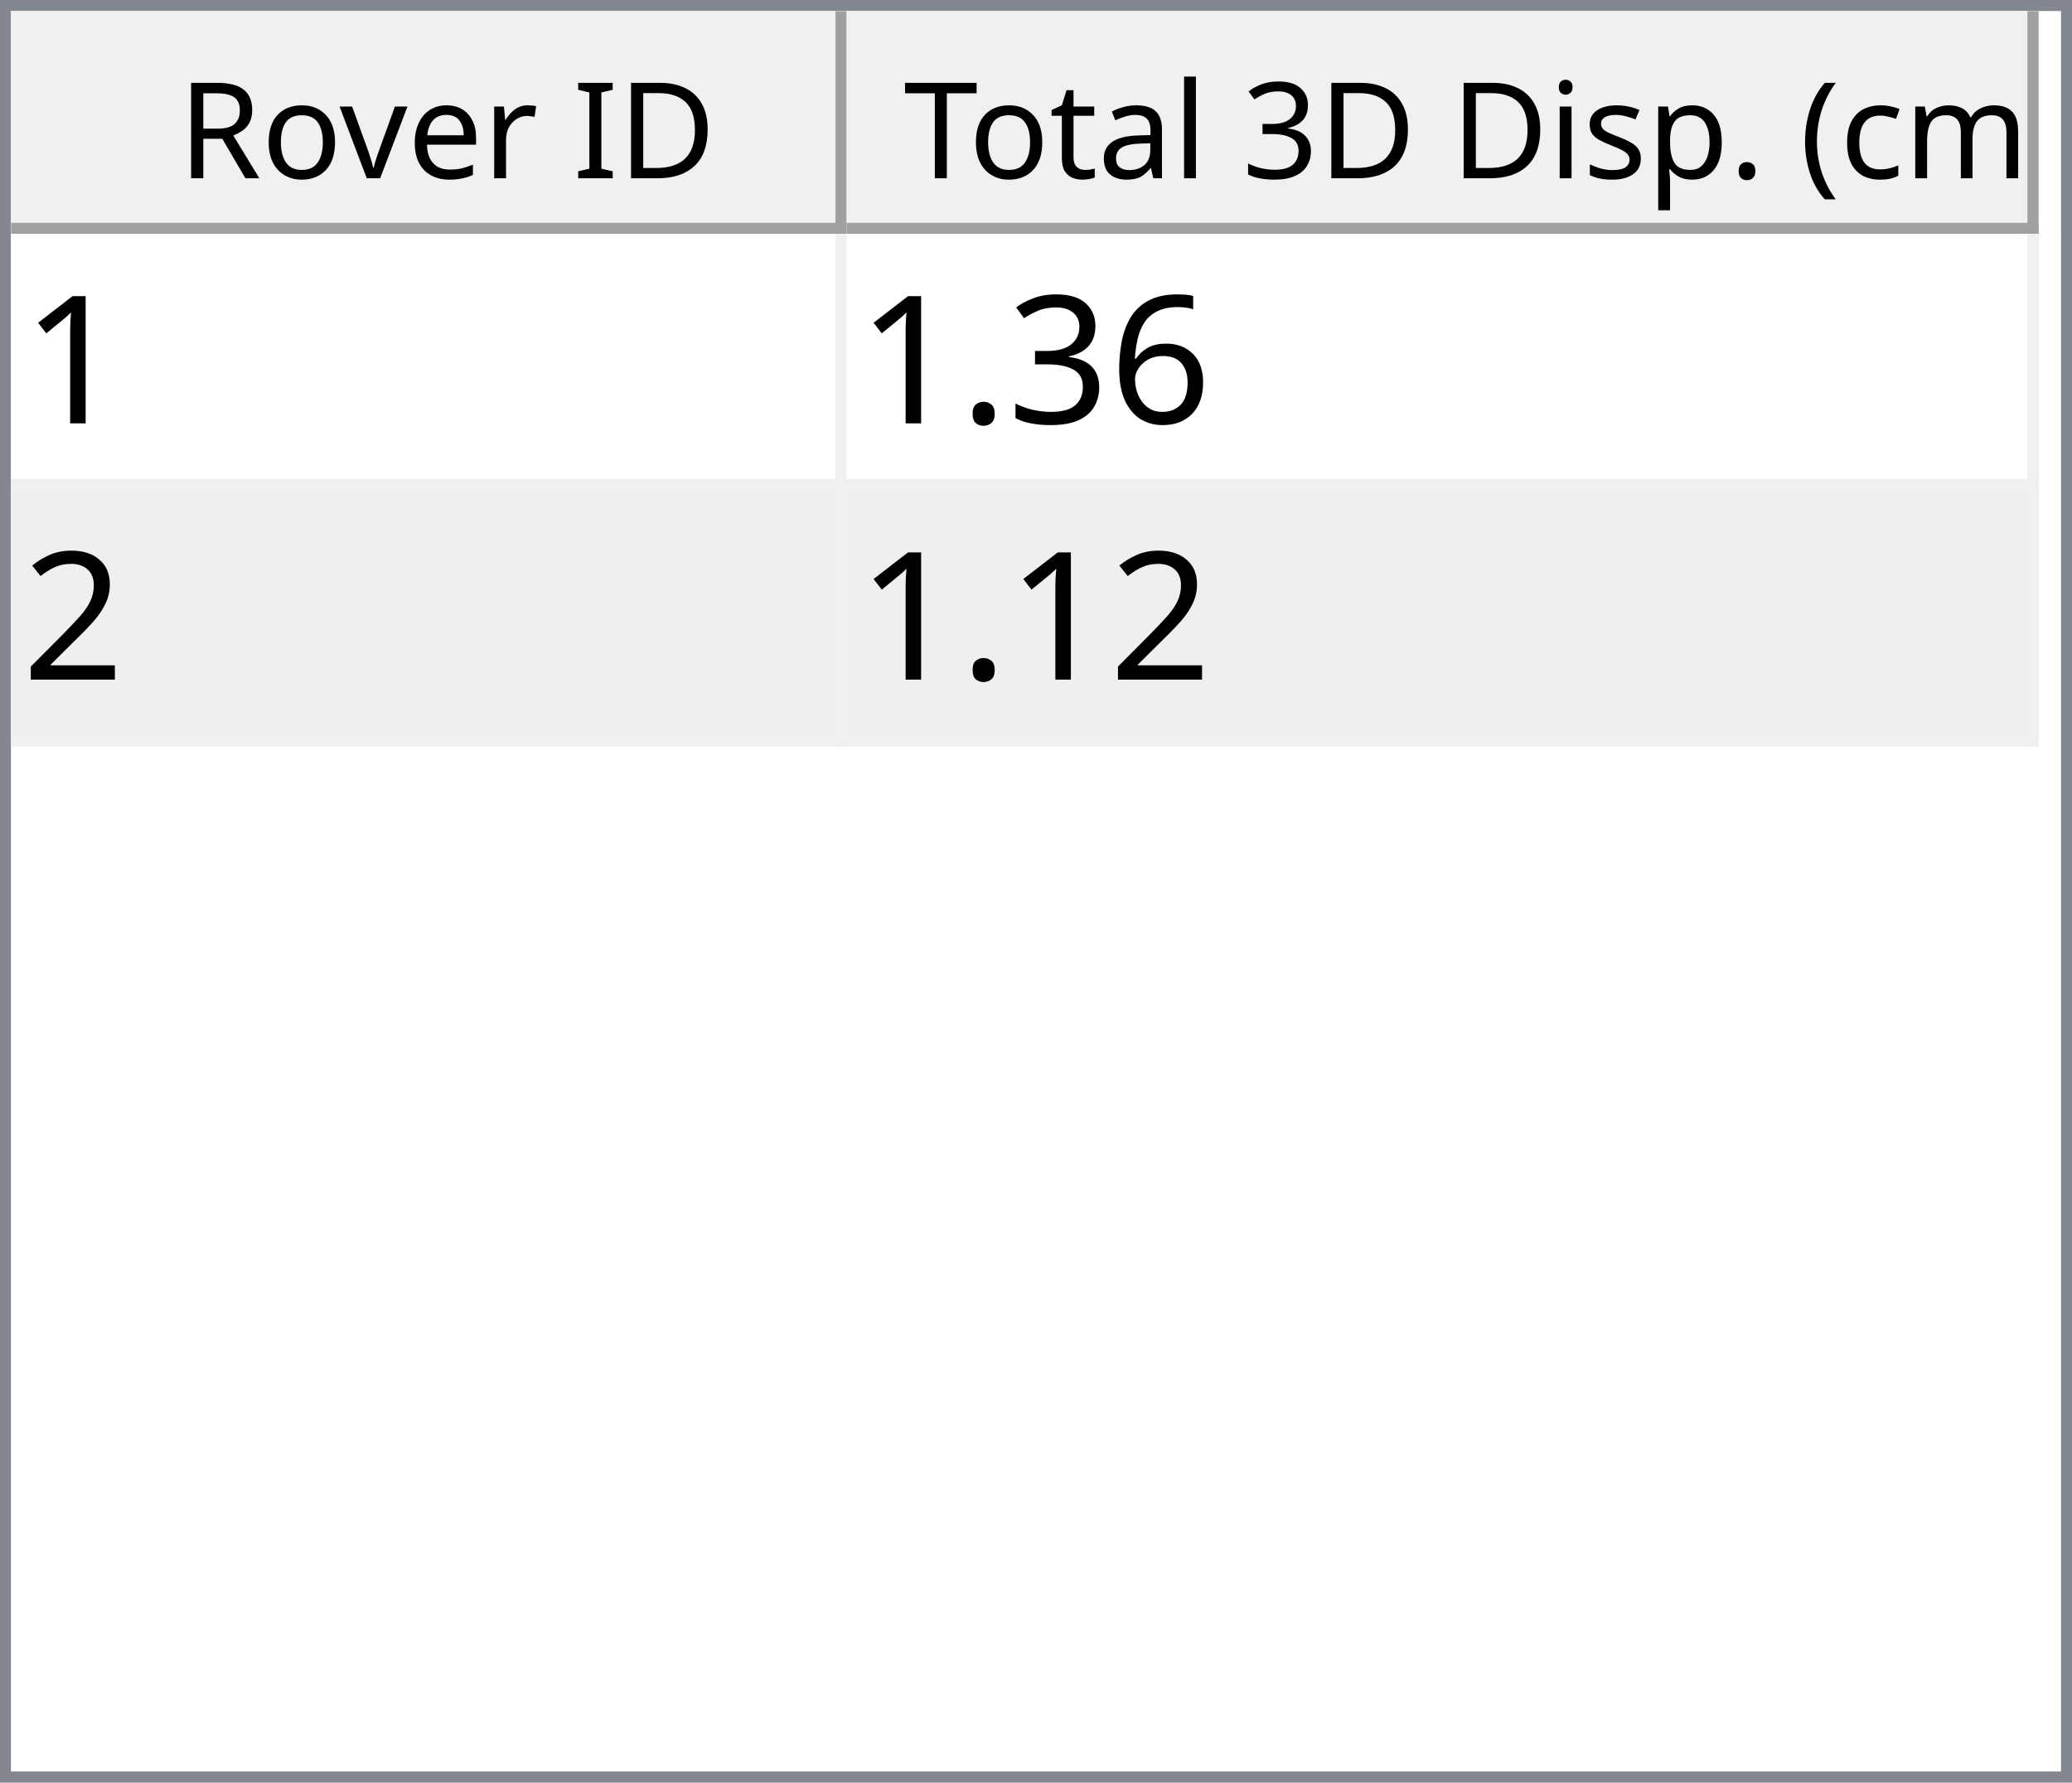
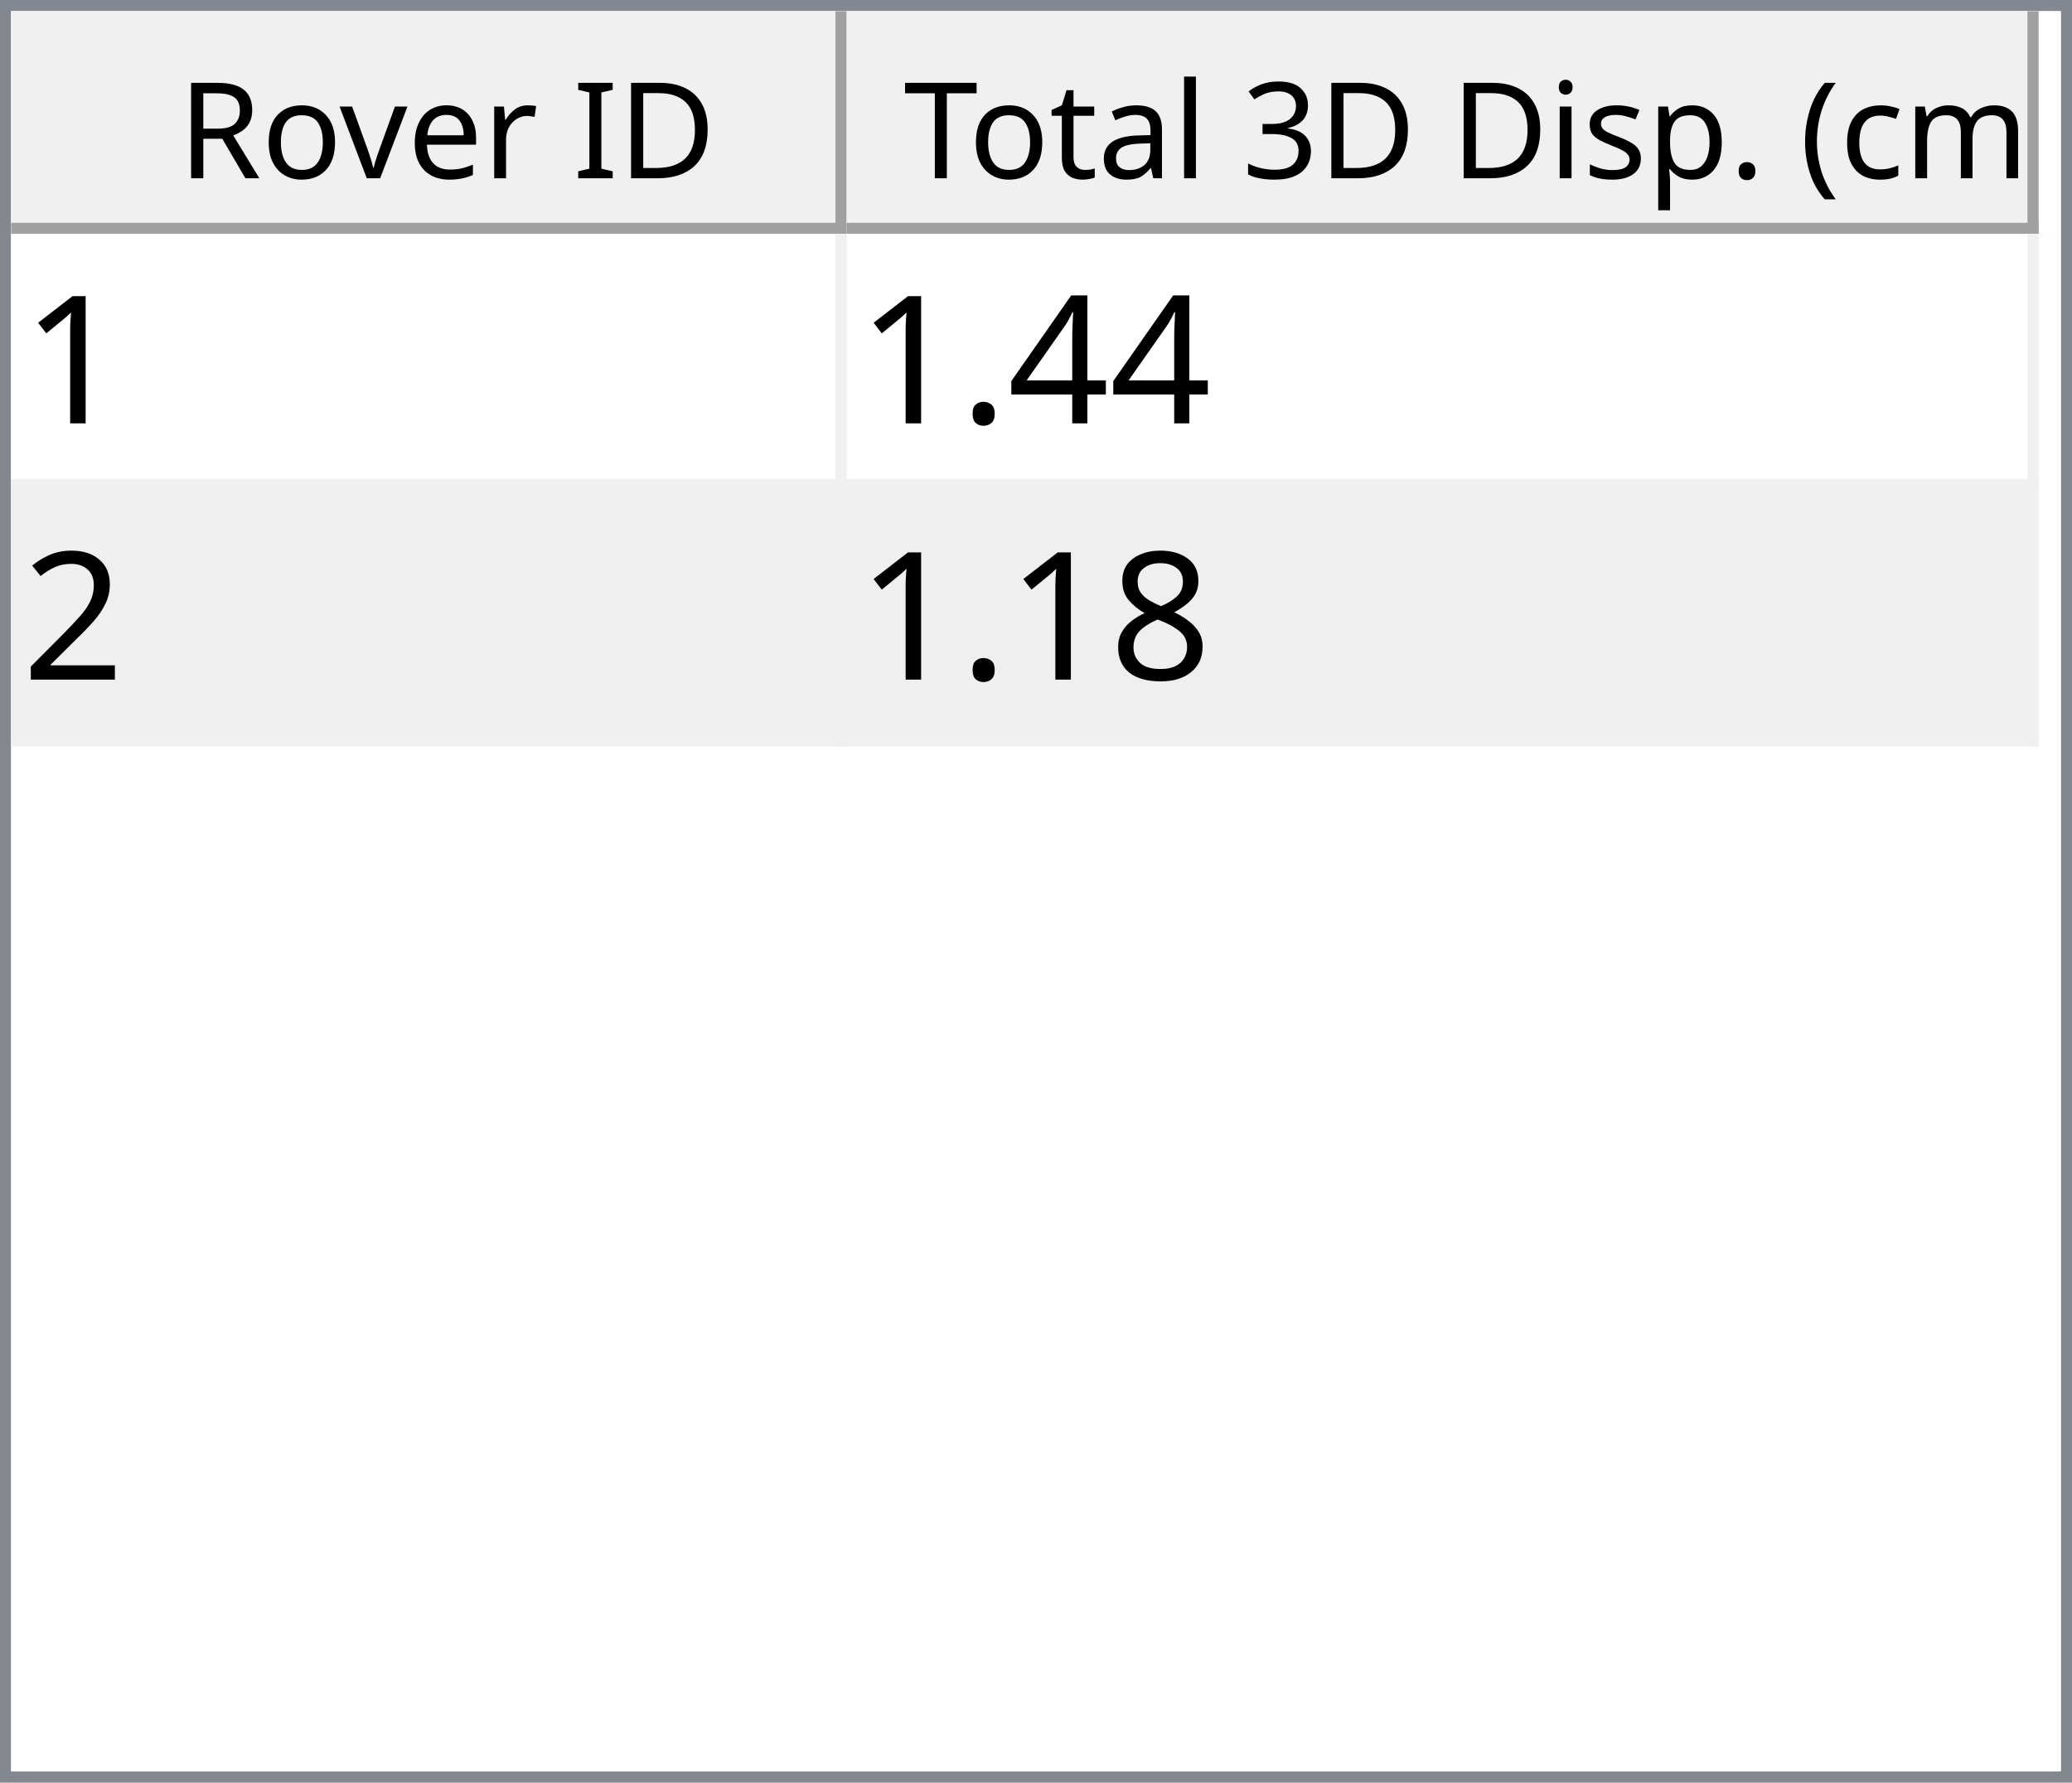
<svg xmlns="http://www.w3.org/2000/svg" style="fill-opacity:1; color-rendering:auto; color-interpolation:auto; text-rendering:auto; stroke:black; stroke-linecap:square; stroke-miterlimit:10; shape-rendering:auto; stroke-opacity:1; fill:black; stroke-dasharray:none; font-weight:normal; stroke-width:1; font-family:'Dialog'; font-style:normal; stroke-linejoin:miter; font-size:12px; stroke-dashoffset:0; image-rendering:auto;" width="186" height="160">
  <defs id="genericDefs" />
  <g>
    <defs id="defs1">
      <clipPath clipPathUnits="userSpaceOnUse" id="clipPath1">
        <path d="M0 0 L186 0 L186 160 L0 160 L0 0 Z" />
      </clipPath>
      <clipPath clipPathUnits="userSpaceOnUse" id="clipPath2">
        <path d="M0 0 L0 160 L186 160 L186 0 Z" />
      </clipPath>
      <clipPath clipPathUnits="userSpaceOnUse" id="clipPath3">
        <path d="M0 0 L0 20 L184 20 L184 0 Z" />
      </clipPath>
      <clipPath clipPathUnits="userSpaceOnUse" id="clipPath4">
        <path d="M0 0 L0 20 L75 20 L75 0 Z" />
      </clipPath>
      <clipPath clipPathUnits="userSpaceOnUse" id="clipPath5">
        <path d="M1 1 L1 19 L74 19 L74 1 Z" />
      </clipPath>
      <clipPath clipPathUnits="userSpaceOnUse" id="clipPath6">
        <path d="M0 0 L0 18 L73 18 L73 0 Z" />
      </clipPath>
      <clipPath clipPathUnits="userSpaceOnUse" id="clipPath7">
        <path d="M-0.5 -0.5 L-0.5 19.5 L74.5 19.5 L74.5 -0.5 Z" />
      </clipPath>
      <clipPath clipPathUnits="userSpaceOnUse" id="clipPath8">
        <path d="M0 0 L0 20 L107 20 L107 0 Z" />
      </clipPath>
      <clipPath clipPathUnits="userSpaceOnUse" id="clipPath9">
        <path d="M1 1 L1 19 L106 19 L106 1 Z" />
      </clipPath>
      <clipPath clipPathUnits="userSpaceOnUse" id="clipPath10">
        <path d="M0 0 L0 18 L105 18 L105 0 Z" />
      </clipPath>
      <clipPath clipPathUnits="userSpaceOnUse" id="clipPath11">
        <path d="M-0.5 -0.5 L-0.5 19.5 L106.5 19.5 L106.5 -0.5 Z" />
      </clipPath>
      <clipPath clipPathUnits="userSpaceOnUse" id="clipPath12">
        <path d="M0 0 L0 138 L184 138 L184 0 Z" />
      </clipPath>
      <clipPath clipPathUnits="userSpaceOnUse" id="clipPath13">
        <path d="M0 0 L0 46 L182 46 L182 0 Z" />
      </clipPath>
      <clipPath clipPathUnits="userSpaceOnUse" id="clipPath14">
        <path d="M-0.5 -0.5 L-0.5 45.5 L181.5 45.5 L181.5 -0.5 Z" />
      </clipPath>
      <clipPath clipPathUnits="userSpaceOnUse" id="clipPath15">
        <path d="M0 0 L0 22 L74 22 L74 0 Z" />
      </clipPath>
      <clipPath clipPathUnits="userSpaceOnUse" id="clipPath16">
        <path d="M0 0 L0 22 L106 22 L106 0 Z" />
      </clipPath>
      <font horiz-adv-x="64.551" id="font1">
        <font-face ascent="107.91" descent="25.098" units-per-em="100" style="font-style:normal; font-family:Segoe UI; font-weight:normal;" />
        <missing-glyph horiz-adv-x="64.551" d="M8.109 0 L8.109 68.266 L56.453 68.266 L56.453 0 L8.109 0 ZM15.328 7.234 L49.219 7.234 L49.219 61.031 L15.328 61.031 L15.328 7.234 Z" />
        <glyph unicode="D" horiz-adv-x="70.117" d="M9.188 0 L9.188 70.016 L28.516 70.016 Q65.531 70.016 65.531 35.891 Q65.531 19.672 55.25 9.836 Q44.969 0 27.734 0 L9.188 0 ZM17.391 62.594 L17.391 7.422 L27.828 7.422 Q41.609 7.422 49.273 14.797 Q56.938 22.172 56.938 35.688 Q56.938 62.594 28.328 62.594 L17.391 62.594 Z" />
        <glyph unicode="I" horiz-adv-x="26.611" d="M17.391 0 L9.188 0 L9.188 70.016 L17.391 70.016 L17.391 0 Z" />
        <glyph unicode=" " horiz-adv-x="27.393" d="" />
        <glyph unicode="r" horiz-adv-x="34.766" d="M34.188 41.891 Q32.078 43.5 28.125 43.5 Q23 43.5 19.555 38.672 Q16.109 33.844 16.109 25.484 L16.109 0 L8.109 0 L8.109 50 L16.109 50 L16.109 39.703 L16.312 39.703 Q18.016 44.969 21.531 47.922 Q25.047 50.875 29.391 50.875 Q32.516 50.875 34.188 50.203 L34.188 41.891 Z" />
        <glyph unicode="e" horiz-adv-x="52.295" d="M48.297 23 L12.984 23 Q13.188 14.656 17.484 10.109 Q21.781 5.562 29.297 5.562 Q37.75 5.562 44.828 11.141 L44.828 3.609 Q38.234 -1.172 27.391 -1.172 Q16.797 -1.172 10.742 5.641 Q4.688 12.453 4.688 24.812 Q4.688 36.469 11.305 43.82 Q17.922 51.172 27.734 51.172 Q37.547 51.172 42.922 44.828 Q48.297 38.484 48.297 27.203 L48.297 23 ZM40.094 29.781 Q40.047 36.719 36.75 40.578 Q33.453 44.438 27.594 44.438 Q21.922 44.438 17.969 40.383 Q14.016 36.328 13.094 29.781 L40.094 29.781 Z" />
        <glyph unicode="v" horiz-adv-x="47.9" d="M47.406 50 L27.484 0 L19.625 0 L0.688 50 L9.469 50 L22.172 13.672 Q23.578 9.672 23.922 6.688 L24.125 6.688 Q24.609 10.453 25.688 13.484 L38.969 50 L47.406 50 Z" />
        <glyph unicode="o" horiz-adv-x="58.594" d="M29 -1.172 Q17.922 -1.172 11.305 5.836 Q4.688 12.844 4.688 24.422 Q4.688 37.016 11.57 44.094 Q18.453 51.172 30.172 51.172 Q41.359 51.172 47.633 44.289 Q53.906 37.406 53.906 25.203 Q53.906 13.234 47.141 6.031 Q40.375 -1.172 29 -1.172 ZM29.594 44.438 Q21.875 44.438 17.383 39.188 Q12.891 33.938 12.891 24.703 Q12.891 15.828 17.43 10.695 Q21.969 5.562 29.594 5.562 Q37.359 5.562 41.531 10.594 Q45.703 15.625 45.703 24.906 Q45.703 34.281 41.531 39.359 Q37.359 44.438 29.594 44.438 Z" />
        <glyph unicode="R" horiz-adv-x="59.814" d="M59.375 0 L49.609 0 L37.891 19.625 Q36.281 22.359 34.766 24.289 Q33.25 26.219 31.664 27.438 Q30.078 28.656 28.25 29.219 Q26.422 29.781 24.125 29.781 L17.391 29.781 L17.391 0 L9.188 0 L9.188 70.016 L30.078 70.016 Q34.672 70.016 38.555 68.867 Q42.438 67.719 45.289 65.375 Q48.141 63.031 49.758 59.547 Q51.375 56.062 51.375 51.375 Q51.375 47.703 50.273 44.656 Q49.172 41.609 47.148 39.211 Q45.125 36.812 42.266 35.133 Q39.406 33.453 35.844 32.516 L35.844 32.328 Q37.594 31.547 38.891 30.547 Q40.188 29.547 41.359 28.18 Q42.531 26.812 43.68 25.078 Q44.828 23.344 46.234 21.047 L59.375 0 ZM17.391 62.594 L17.391 37.203 L28.516 37.203 Q31.594 37.203 34.203 38.133 Q36.812 39.062 38.719 40.797 Q40.625 42.531 41.703 45.047 Q42.781 47.562 42.781 50.688 Q42.781 56.297 39.141 59.445 Q35.5 62.594 28.609 62.594 L17.391 62.594 Z" />
        <glyph unicode=")" horiz-adv-x="30.176" d="M8.297 -15.922 L1.172 -15.922 Q16.406 2.344 16.406 26.812 Q16.406 51.469 1.078 70.016 L8.297 70.016 Q23.531 52.156 23.531 26.703 Q23.531 1.375 8.297 -15.922 Z" />
        <glyph unicode="m" horiz-adv-x="86.133" d="M79.109 0 L71.094 0 L71.094 28.719 Q71.094 37.016 68.531 40.727 Q65.969 44.438 59.906 44.438 Q54.781 44.438 51.195 39.75 Q47.609 35.062 47.609 28.516 L47.609 0 L39.594 0 L39.594 29.688 Q39.594 44.438 28.219 44.438 Q22.953 44.438 19.531 40.016 Q16.109 35.594 16.109 28.516 L16.109 0 L8.109 0 L8.109 50 L16.109 50 L16.109 42.094 L16.312 42.094 Q21.625 51.172 31.844 51.172 Q36.969 51.172 40.773 48.312 Q44.578 45.453 46 40.828 Q51.562 51.172 62.594 51.172 Q79.109 51.172 79.109 30.812 L79.109 0 Z" />
        <glyph unicode="c" horiz-adv-x="46.191" d="M42.188 2.297 Q36.422 -1.172 28.516 -1.172 Q17.828 -1.172 11.258 5.789 Q4.688 12.75 4.688 23.828 Q4.688 36.188 11.766 43.68 Q18.844 51.172 30.672 51.172 Q37.25 51.172 42.281 48.734 L42.281 40.531 Q36.719 44.438 30.375 44.438 Q22.703 44.438 17.797 38.945 Q12.891 33.453 12.891 24.516 Q12.891 15.719 17.508 10.641 Q22.125 5.562 29.891 5.562 Q36.422 5.562 42.188 9.906 L42.188 2.297 Z" />
        <glyph unicode="(" horiz-adv-x="30.176" d="M29.109 -15.922 L21.969 -15.922 Q6.844 1.375 6.844 26.703 Q6.844 52.156 21.969 70.016 L29.203 70.016 Q13.875 51.469 13.875 26.812 Q13.875 2.344 29.109 -15.922 Z" />
        <glyph unicode="." horiz-adv-x="21.68" d="M10.891 -1.078 Q8.641 -1.078 7.055 0.539 Q5.469 2.156 5.469 4.391 Q5.469 6.641 7.055 8.273 Q8.641 9.906 10.891 9.906 Q13.188 9.906 14.797 8.273 Q16.406 6.641 16.406 4.391 Q16.406 2.156 14.797 0.539 Q13.188 -1.078 10.891 -1.078 Z" />
        <glyph unicode="p" horiz-adv-x="58.789" d="M16.312 7.234 L16.109 7.234 L16.109 -23 L8.109 -23 L8.109 50 L16.109 50 L16.109 41.219 L16.312 41.219 Q22.219 51.172 33.594 51.172 Q43.266 51.172 48.688 44.461 Q54.109 37.75 54.109 26.469 Q54.109 13.922 48 6.375 Q41.891 -1.172 31.297 -1.172 Q21.578 -1.172 16.312 7.234 ZM16.109 27.391 L16.109 20.406 Q16.109 14.203 20.141 9.883 Q24.172 5.562 30.375 5.562 Q37.641 5.562 41.773 11.133 Q45.906 16.703 45.906 26.609 Q45.906 34.969 42.047 39.703 Q38.188 44.438 31.594 44.438 Q24.609 44.438 20.359 39.578 Q16.109 34.719 16.109 27.391 Z" />
        <glyph unicode="s" horiz-adv-x="42.432" d="M5.078 1.812 L5.078 10.406 Q11.625 5.562 19.484 5.562 Q30.031 5.562 30.031 12.594 Q30.031 14.594 29.125 15.992 Q28.219 17.391 26.68 18.461 Q25.141 19.531 23.07 20.383 Q21 21.234 18.609 22.172 Q15.281 23.484 12.766 24.828 Q10.25 26.172 8.57 27.859 Q6.891 29.547 6.031 31.695 Q5.172 33.844 5.172 36.719 Q5.172 40.234 6.789 42.945 Q8.406 45.656 11.086 47.484 Q13.766 49.312 17.211 50.242 Q20.656 51.172 24.312 51.172 Q30.812 51.172 35.938 48.922 L35.938 40.828 Q30.422 44.438 23.25 44.438 Q21 44.438 19.195 43.922 Q17.391 43.406 16.094 42.477 Q14.797 41.547 14.086 40.258 Q13.375 38.969 13.375 37.406 Q13.375 35.453 14.086 34.133 Q14.797 32.812 16.164 31.789 Q17.531 30.766 19.484 29.938 Q21.438 29.109 23.922 28.125 Q27.25 26.859 29.883 25.516 Q32.516 24.172 34.375 22.484 Q36.234 20.797 37.234 18.602 Q38.234 16.406 38.234 13.375 Q38.234 9.672 36.602 6.938 Q34.969 4.203 32.234 2.398 Q29.5 0.594 25.93 -0.289 Q22.359 -1.172 18.453 -1.172 Q10.75 -1.172 5.078 1.812 Z" />
        <glyph unicode="i" horiz-adv-x="24.219" d="M12.203 62.703 Q10.062 62.703 8.547 64.164 Q7.031 65.625 7.031 67.875 Q7.031 70.125 8.547 71.609 Q10.062 73.094 12.203 73.094 Q14.406 73.094 15.945 71.609 Q17.484 70.125 17.484 67.875 Q17.484 65.719 15.945 64.211 Q14.406 62.703 12.203 62.703 ZM16.109 0 L8.109 0 L8.109 50 L16.109 50 L16.109 0 Z" />
        <glyph unicode="3" horiz-adv-x="53.906" d="M46.531 19.828 Q46.531 15.094 44.75 11.211 Q42.969 7.328 39.719 4.57 Q36.469 1.812 31.93 0.297 Q27.391 -1.219 21.922 -1.219 Q11.922 -1.219 6 2.594 L6 11.188 Q13.094 5.609 22.219 5.609 Q25.875 5.609 28.828 6.539 Q31.781 7.469 33.906 9.227 Q36.031 10.984 37.18 13.477 Q38.328 15.969 38.328 19.094 Q38.328 32.812 18.797 32.812 L12.984 32.812 L12.984 39.594 L18.5 39.594 Q35.797 39.594 35.797 52.484 Q35.797 64.406 22.609 64.406 Q15.188 64.406 8.688 59.422 L8.688 67.188 Q15.375 71.188 24.609 71.188 Q29 71.188 32.57 69.969 Q36.141 68.75 38.68 66.555 Q41.219 64.359 42.609 61.281 Q44 58.203 44 54.5 Q44 40.672 30.031 36.719 L30.031 36.531 Q33.594 36.141 36.625 34.797 Q39.656 33.453 41.852 31.305 Q44.047 29.156 45.289 26.25 Q46.531 23.344 46.531 19.828 Z" />
        <glyph unicode="l" horiz-adv-x="24.219" d="M16.109 0 L8.109 0 L8.109 74.031 L16.109 74.031 L16.109 0 Z" />
        <glyph unicode="a" horiz-adv-x="50.879" d="M43.891 0 L35.891 0 L35.891 7.812 L35.688 7.812 Q30.469 -1.172 20.312 -1.172 Q12.844 -1.172 8.617 2.781 Q4.391 6.734 4.391 13.281 Q4.391 27.297 20.906 29.594 L35.891 31.688 Q35.891 44.438 25.594 44.438 Q16.547 44.438 9.281 38.281 L9.281 46.484 Q16.656 51.172 26.266 51.172 Q43.891 51.172 43.891 32.516 L43.891 0 ZM35.891 25.297 L23.828 23.641 Q18.266 22.859 15.43 20.875 Q12.594 18.891 12.594 13.875 Q12.594 10.203 15.211 7.883 Q17.828 5.562 22.172 5.562 Q28.125 5.562 32.008 9.742 Q35.891 13.922 35.891 20.312 L35.891 25.297 Z" />
        <glyph unicode="t" horiz-adv-x="33.887" d="M31.297 0.484 Q28.469 -1.078 23.828 -1.078 Q10.688 -1.078 10.688 13.578 L10.688 43.172 L2.094 43.172 L2.094 50 L10.688 50 L10.688 62.203 L18.703 64.797 L18.703 50 L31.297 50 L31.297 43.172 L18.703 43.172 L18.703 14.984 Q18.703 9.969 20.414 7.82 Q22.125 5.672 26.078 5.672 Q29.109 5.672 31.297 7.328 L31.297 0.484 Z" />
        <glyph unicode="T" horiz-adv-x="52.393" d="M50.594 62.594 L30.375 62.594 L30.375 0 L22.172 0 L22.172 62.594 L2 62.594 L2 70.016 L50.594 70.016 L50.594 62.594 Z" />
      </font>
      <font horiz-adv-x="75.0" id="font2">
        <font-face ascent="100.537" descent="21.973" units-per-em="100" style="font-style:normal; font-family:sans-serif; font-weight:normal;" />
        <missing-glyph horiz-adv-x="75.0" d="M12.5 0 L12.5 62.5 L62.5 62.5 L62.5 0 L12.5 0 ZM14.062 1.562 L60.938 1.562 L60.938 60.938 L14.062 60.938 L14.062 1.562 Z" />
        <glyph unicode="1" horiz-adv-x="55.615" d="M37.25 0 L28.469 0 L28.469 56 Q25.297 52.984 20.141 49.953 Q14.984 46.922 10.891 45.406 L10.891 53.906 Q18.266 57.375 23.781 62.305 Q29.297 67.234 31.594 71.875 L37.25 71.875 L37.25 0 Z" />
-         <glyph unicode="6" horiz-adv-x="55.615" d="M49.75 54.047 L41.016 53.375 Q39.844 58.547 37.703 60.891 Q34.125 64.656 28.906 64.656 Q24.703 64.656 21.531 62.312 Q17.391 59.281 14.992 53.469 Q12.594 47.656 12.5 36.922 Q15.672 41.75 20.266 44.094 Q24.859 46.438 29.891 46.438 Q38.672 46.438 44.852 39.969 Q51.031 33.5 51.031 23.25 Q51.031 16.5 48.125 10.719 Q45.219 4.938 40.141 1.859 Q35.062 -1.219 28.609 -1.219 Q17.625 -1.219 10.695 6.859 Q3.766 14.938 3.766 33.5 Q3.766 54.25 11.422 63.672 Q18.109 71.875 29.438 71.875 Q37.891 71.875 43.289 67.141 Q48.688 62.406 49.75 54.047 ZM13.875 23.188 Q13.875 18.656 15.797 14.508 Q17.719 10.359 21.188 8.18 Q24.656 6 28.469 6 Q34.031 6 38.039 10.492 Q42.047 14.984 42.047 22.703 Q42.047 30.125 38.086 34.398 Q34.125 38.672 28.125 38.672 Q22.172 38.672 18.023 34.398 Q13.875 30.125 13.875 23.188 Z" />
-         <glyph unicode="3" horiz-adv-x="55.615" d="M4.203 18.891 L12.984 20.062 Q14.5 12.594 18.141 9.297 Q21.781 6 27 6 Q33.203 6 37.477 10.297 Q41.75 14.594 41.75 20.953 Q41.75 27 37.797 30.93 Q33.844 34.859 27.734 34.859 Q25.25 34.859 21.531 33.891 L22.516 41.609 Q23.391 41.5 23.922 41.5 Q29.547 41.5 34.039 44.43 Q38.531 47.359 38.531 53.469 Q38.531 58.297 35.258 61.477 Q31.984 64.656 26.812 64.656 Q21.688 64.656 18.266 61.43 Q14.844 58.203 13.875 51.766 L5.078 53.328 Q6.688 62.156 12.398 67.016 Q18.109 71.875 26.609 71.875 Q32.469 71.875 37.398 69.359 Q42.328 66.844 44.945 62.5 Q47.562 58.156 47.562 53.266 Q47.562 48.641 45.07 44.828 Q42.578 41.016 37.703 38.766 Q44.047 37.312 47.562 32.695 Q51.078 28.078 51.078 21.141 Q51.078 11.766 44.242 5.25 Q37.406 -1.266 26.953 -1.266 Q17.531 -1.266 11.305 4.352 Q5.078 9.969 4.203 18.891 Z" />
+         <glyph unicode="4" horiz-adv-x="55.615" d="M32.328 0 L32.328 17.141 L1.266 17.141 L1.266 25.203 L33.938 71.578 L41.109 71.578 L41.109 25.203 L50.781 25.203 L50.781 17.141 L41.109 17.141 L41.109 0 L32.328 0 ZM32.328 25.203 L32.328 57.469 L9.906 25.203 L32.328 25.203 Z" />
        <glyph unicode="." horiz-adv-x="27.783" d="M9.078 0 L9.078 10.016 L19.094 10.016 L19.094 0 L9.078 0 Z" />
        <glyph unicode="2" horiz-adv-x="55.615" d="M50.344 8.453 L50.344 0 L3.031 0 Q2.938 3.172 4.047 6.109 Q5.859 10.938 9.836 15.625 Q13.812 20.312 21.344 26.469 Q33.016 36.031 37.117 41.625 Q41.219 47.219 41.219 52.203 Q41.219 57.422 37.477 61.008 Q33.734 64.594 27.734 64.594 Q21.391 64.594 17.578 60.789 Q13.766 56.984 13.719 50.25 L4.688 51.172 Q5.609 61.281 11.664 66.578 Q17.719 71.875 27.938 71.875 Q38.234 71.875 44.242 66.164 Q50.25 60.453 50.25 52 Q50.25 47.703 48.492 43.555 Q46.734 39.406 42.656 34.812 Q38.578 30.219 29.109 22.219 Q21.188 15.578 18.945 13.211 Q16.703 10.844 15.234 8.453 L50.344 8.453 Z" />
+         <glyph unicode="8" horiz-adv-x="55.615" d="M17.672 38.812 Q12.203 40.828 9.57 44.539 Q6.938 48.25 6.938 53.422 Q6.938 61.234 12.555 66.555 Q18.172 71.875 27.484 71.875 Q36.859 71.875 42.578 66.43 Q48.297 60.984 48.297 53.172 Q48.297 48.188 45.68 44.508 Q43.062 40.828 37.75 38.812 Q44.344 36.672 47.781 31.883 Q51.219 27.094 51.219 20.453 Q51.219 11.281 44.727 5.031 Q38.234 -1.219 27.641 -1.219 Q17.047 -1.219 10.547 5.055 Q4.047 11.328 4.047 20.703 Q4.047 27.688 7.594 32.398 Q11.141 37.109 17.672 38.812 ZM15.922 53.719 Q15.922 48.641 19.195 45.414 Q22.469 42.188 27.688 42.188 Q32.766 42.188 36.016 45.383 Q39.266 48.578 39.266 53.219 Q39.266 58.062 35.914 61.359 Q32.562 64.656 27.594 64.656 Q22.562 64.656 19.242 61.43 Q15.922 58.203 15.922 53.719 ZM13.094 20.656 Q13.094 16.891 14.875 13.375 Q16.656 9.859 20.172 7.93 Q23.688 6 27.734 6 Q34.031 6 38.133 10.055 Q42.234 14.109 42.234 20.359 Q42.234 26.703 38.016 30.859 Q33.797 35.016 27.438 35.016 Q21.234 35.016 17.164 30.914 Q13.094 26.812 13.094 20.656 Z" />
      </font>
    </defs>
    <g style="fill:white; stroke:white;">
      <rect x="0" y="0" width="186" style="clip-path:url(#clipPath1); stroke:none;" height="160" />
    </g>
    <g style="fill:white; text-rendering:optimizeSpeed; color-rendering:optimizeSpeed; image-rendering:optimizeSpeed; shape-rendering:crispEdges; stroke:white; color-interpolation:sRGB;">
      <rect x="0" width="186" height="160" y="0" style="stroke:none;" />
      <path style="stroke:none;" d="M0 160 L186 160 L186 0 L0 0 Z" />
    </g>
    <g style="fill:rgb(240,240,240); font-family:'Segoe UI'; stroke:rgb(240,240,240);">
      <rect x="0" y="0" width="186" style="clip-path:url(#clipPath2); stroke:none;" height="160" />
    </g>
    <g style="fill:rgb(130,135,144); font-family:'Segoe UI'; stroke:rgb(130,135,144);">
      <path d="M0 0 L186 0 L186 160 L0 160 L0 0 ZM1 1 L185 1 L185 159 L1 159 L1 1 Z" style="fill-rule:evenodd; clip-path:url(#clipPath2); stroke:none;" />
    </g>
    <g style="fill:white; font-family:'Segoe UI'; stroke:white;" transform="translate(1,1)">
      <rect x="0" y="0" width="184" style="clip-path:url(#clipPath3); stroke:none;" height="20" />
    </g>
    <g style="fill:rgb(240,240,240); font-family:'Segoe UI'; stroke:rgb(240,240,240);" transform="translate(1,1)">
      <rect x="0" y="0" width="75" style="clip-path:url(#clipPath4); stroke:none;" height="20" />
    </g>
    <g style="font-family:'Segoe UI';" transform="translate(2,2)">
      <text x="14" xml:space="preserve" y="14" style="clip-path:url(#clipPath6); stroke:none;">Rover ID</text>
    </g>
    <g style="fill:rgb(160,160,160); font-family:'Segoe UI'; stroke:rgb(160,160,160); stroke-linejoin:bevel;" transform="translate(1.5,1.5)">
      <line x1="74" x2="74" y1="0" style="fill:none; clip-path:url(#clipPath7);" y2="19" />
    </g>
    <g style="fill:rgb(160,160,160); font-family:'Segoe UI'; stroke:rgb(160,160,160); stroke-linejoin:bevel;" transform="matrix(1,0,0,1,1,1) translate(0.5,0.5)">
      <line x1="0" x2="74" y1="19" style="fill:none; clip-path:url(#clipPath7);" y2="19" />
    </g>
    <g style="fill:rgb(240,240,240); font-family:'Segoe UI'; stroke:rgb(240,240,240);" transform="translate(76,1)">
      <rect x="0" y="0" width="107" style="clip-path:url(#clipPath8); stroke:none;" height="20" />
    </g>
    <g style="font-family:'Segoe UI';" transform="translate(77,2)">
      <text x="1" xml:space="preserve" y="14" style="clip-path:url(#clipPath10); stroke:none;"> Total 3D Disp. (cm)</text>
    </g>
    <g style="fill:rgb(160,160,160); font-family:'Segoe UI'; stroke:rgb(160,160,160); stroke-linejoin:bevel;" transform="translate(76.5,1.5)">
      <line x1="106" x2="106" y1="0" style="fill:none; clip-path:url(#clipPath11);" y2="19" />
    </g>
    <g style="fill:rgb(160,160,160); font-family:'Segoe UI'; stroke:rgb(160,160,160); stroke-linejoin:bevel;" transform="matrix(1,0,0,1,76,1) translate(0.5,0.5)">
      <line x1="0" x2="106" y1="19" style="fill:none; clip-path:url(#clipPath11);" y2="19" />
    </g>
    <g style="fill:white; font-family:'Segoe UI'; stroke:white;" transform="translate(1,21)">
      <rect x="0" y="0" width="184" style="clip-path:url(#clipPath12); stroke:none;" height="138" />
    </g>
    <g style="fill:rgb(240,240,240); font-size:16px; font-family:sans-serif; stroke:rgb(240,240,240);" transform="translate(1,21)">
      <rect x="0" y="0" width="182" style="clip-path:url(#clipPath13); stroke:none;" height="46" />
      <line transform="translate(0.5,0.5)" x1="0" x2="181" y1="22" style="clip-path:url(#clipPath14); fill:none; stroke-linejoin:bevel;" y2="22" />
    </g>
    <g transform="matrix(1,0,0,1,1,21) translate(0.5,0.5)" style="fill:rgb(240,240,240); font-size:16px; font-family:sans-serif; stroke:rgb(240,240,240); stroke-linejoin:bevel;">
      <line x1="0" x2="181" y1="45" style="fill:none; clip-path:url(#clipPath14);" y2="45" />
    </g>
    <g transform="matrix(1,0,0,1,1,21) translate(0.5,0.5)" style="fill:rgb(240,240,240); font-size:16px; font-family:sans-serif; stroke:rgb(240,240,240); stroke-linejoin:bevel;">
      <line x1="74" x2="74" y1="0" style="fill:none; clip-path:url(#clipPath14);" y2="45" />
    </g>
    <g transform="matrix(1,0,0,1,1,21) translate(0.5,0.5)" style="fill:rgb(240,240,240); font-size:16px; font-family:sans-serif; stroke:rgb(240,240,240); stroke-linejoin:bevel;">
      <line x1="181" x2="181" y1="0" style="fill:none; clip-path:url(#clipPath14);" y2="45" />
    </g>
    <g style="fill:white; font-size:16px; font-family:sans-serif; stroke:white;" transform="matrix(1,0,0,1,1,21)">
      <rect x="0" y="0" width="74" style="clip-path:url(#clipPath15); stroke:none;" height="22" />
      <text x="1" y="17" style="fill:black; clip-path:url(#clipPath15); stroke:none;" xml:space="preserve">1</text>
    </g>
    <g style="fill:white; font-size:16px; font-family:sans-serif; stroke:white;" transform="matrix(1,0,0,1,1,21) translate(75,0)">
      <rect x="0" y="0" width="106" style="clip-path:url(#clipPath16); stroke:none;" height="22" />
-       <text x="1" y="17" style="fill:black; clip-path:url(#clipPath16); stroke:none;" xml:space="preserve">1.36</text>
+       <text x="1" y="17" style="fill:black; clip-path:url(#clipPath16); stroke:none;" xml:space="preserve">1.44</text>
    </g>
    <g style="fill:rgb(239,239,239); font-size:16px; font-family:sans-serif; stroke:rgb(239,239,239);" transform="matrix(1,0,0,1,1,21) translate(0,23)">
      <rect x="0" y="0" width="74" style="clip-path:url(#clipPath15); stroke:none;" height="22" />
      <text x="1" y="17" style="fill:black; clip-path:url(#clipPath15); stroke:none;" xml:space="preserve">2</text>
    </g>
    <g style="fill:rgb(239,239,239); font-size:16px; font-family:sans-serif; stroke:rgb(239,239,239);" transform="matrix(1,0,0,1,1,21) translate(75,23)">
      <rect x="0" y="0" width="106" style="clip-path:url(#clipPath16); stroke:none;" height="22" />
-       <text x="1" y="17" style="fill:black; clip-path:url(#clipPath16); stroke:none;" xml:space="preserve">1.12</text>
+       <text x="1" y="17" style="fill:black; clip-path:url(#clipPath16); stroke:none;" xml:space="preserve">1.18</text>
    </g>
  </g>
</svg>
